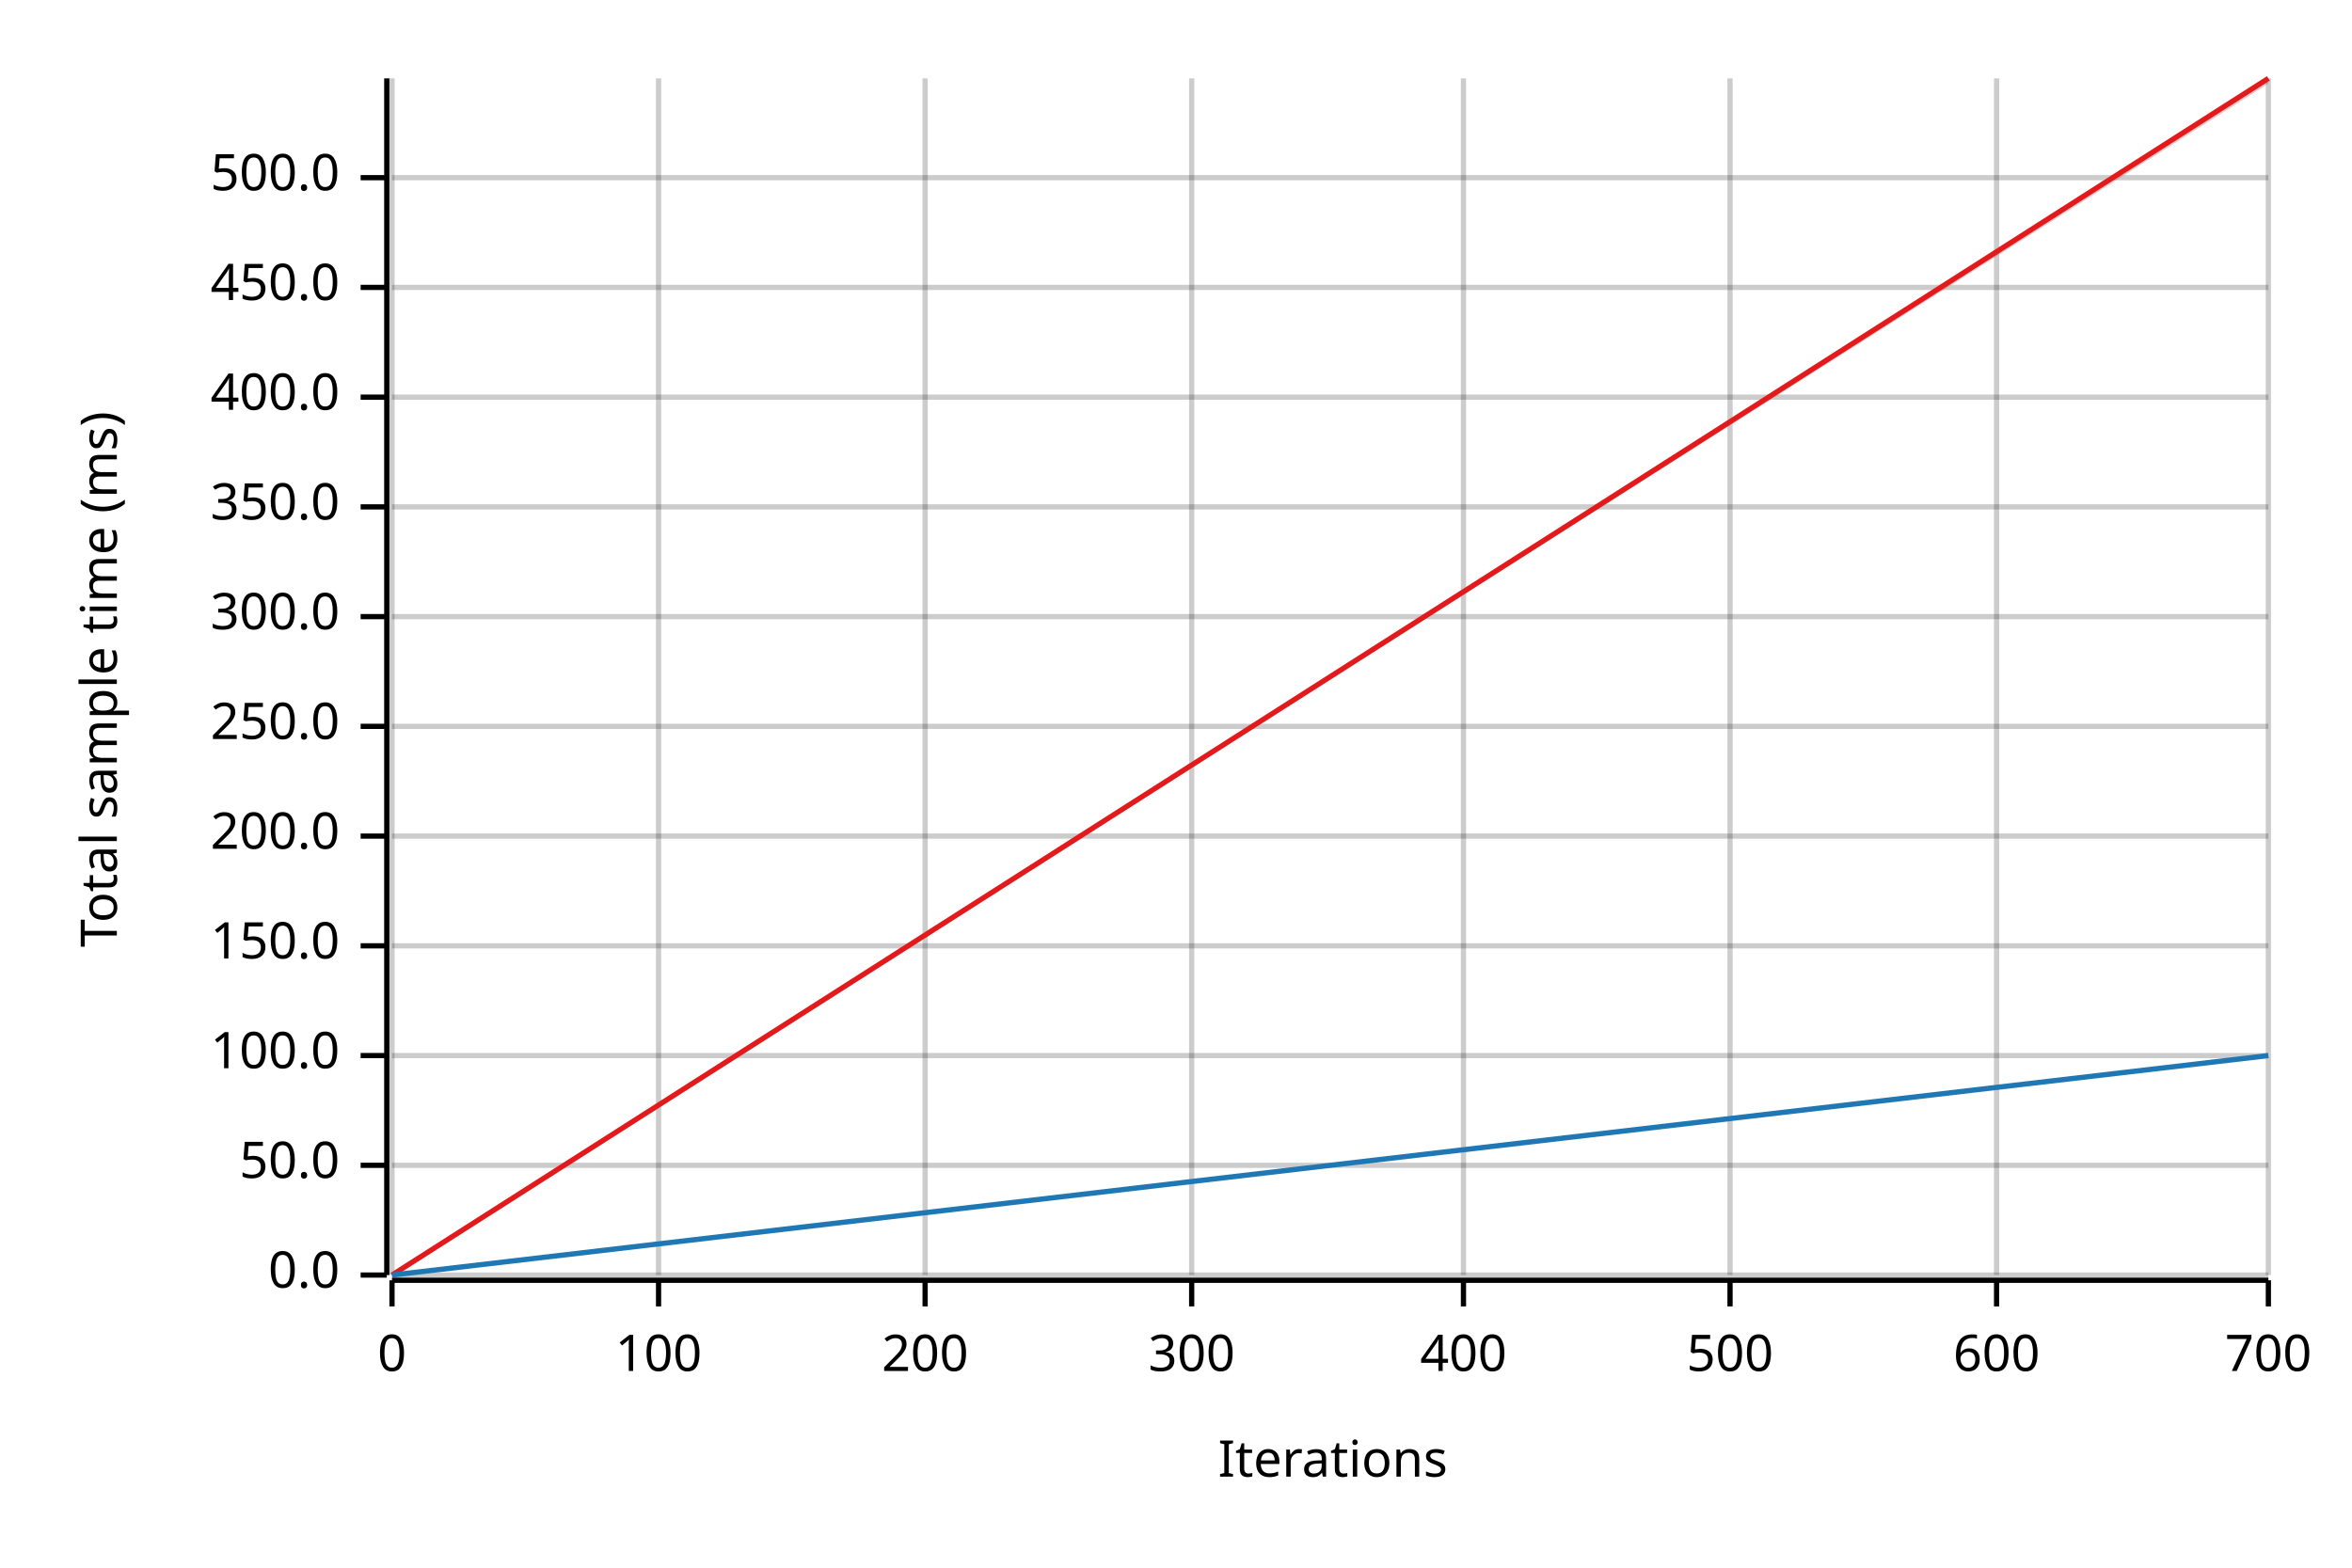
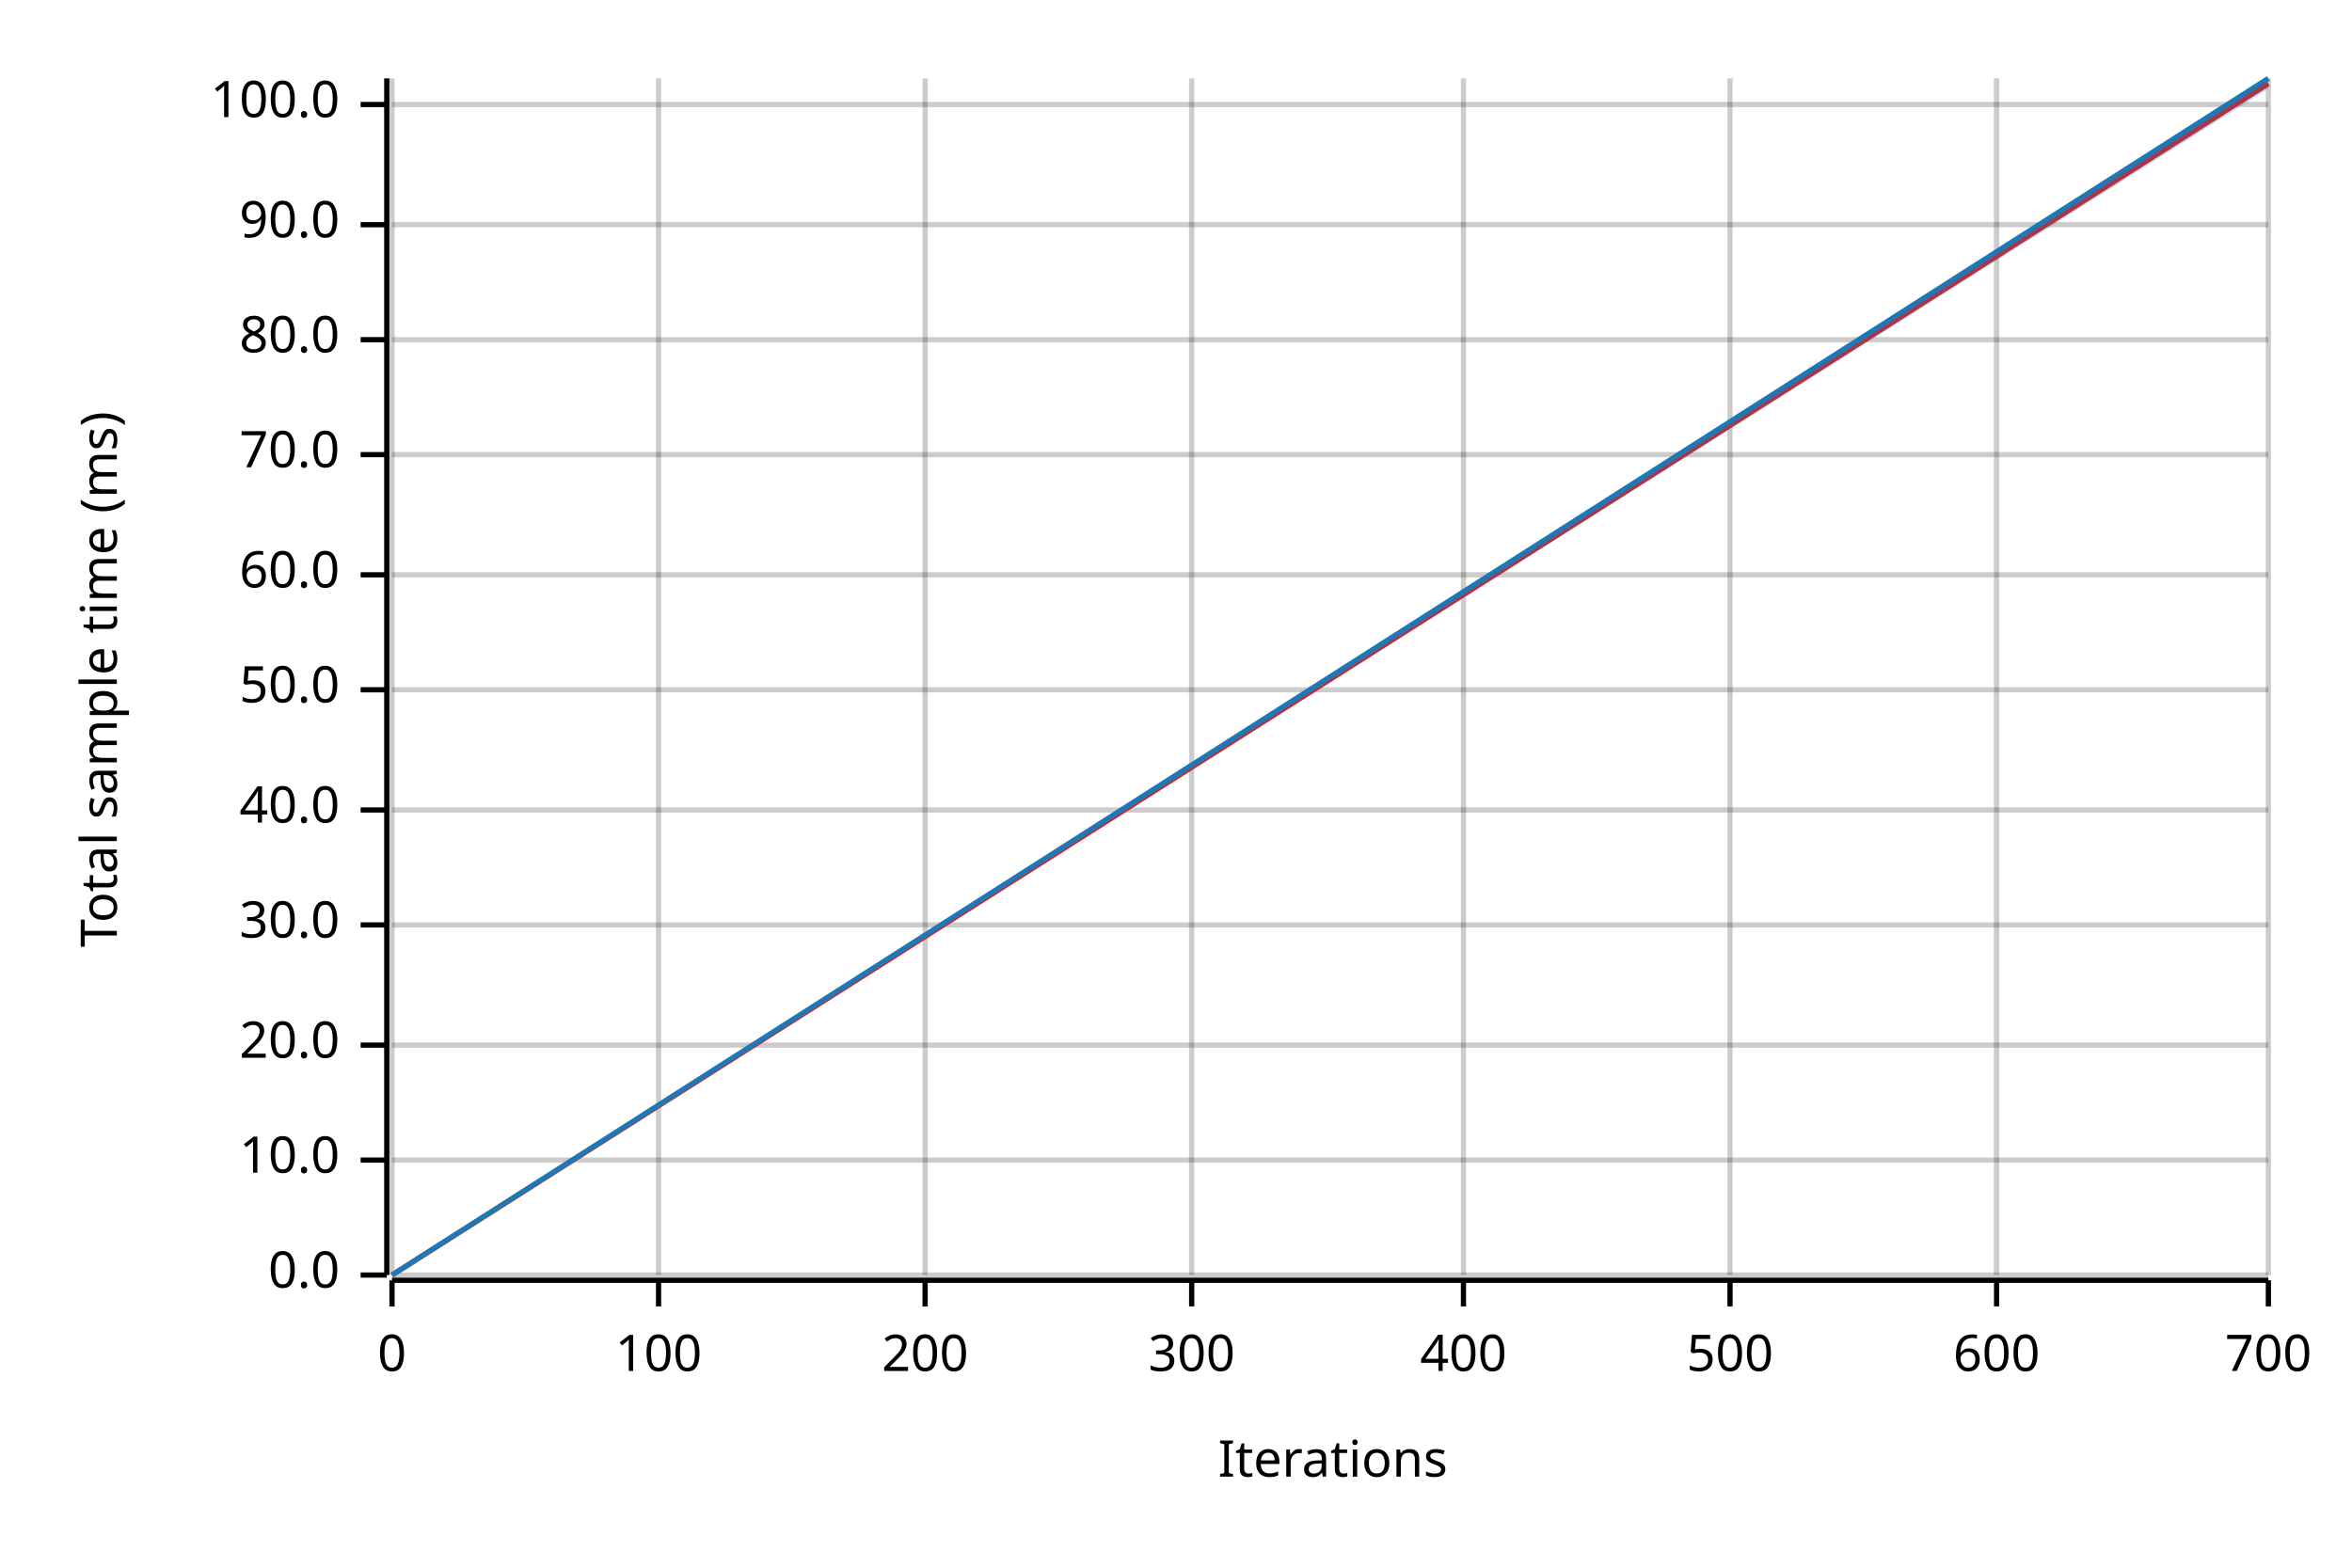
<svg xmlns="http://www.w3.org/2000/svg" width="450" height="300" viewBox="0 0 450 300">
  <text x="15" y="130" dy="0.76em" text-anchor="middle" font-family="sans-serif" font-size="9.677" opacity="1" fill="#000000" transform="rotate(270, 15, 130)">
Total sample time (ms)
</text>
  <text x="255" y="285" dy="-0.5ex" text-anchor="middle" font-family="sans-serif" font-size="9.677" opacity="1" fill="#000000">
Iterations
</text>
  <line opacity="0.2" stroke="#000000" stroke-width="1" x1="75" y1="244" x2="75" y2="15" />
  <line opacity="0.2" stroke="#000000" stroke-width="1" x1="126" y1="244" x2="126" y2="15" />
  <line opacity="0.2" stroke="#000000" stroke-width="1" x1="177" y1="244" x2="177" y2="15" />
  <line opacity="0.2" stroke="#000000" stroke-width="1" x1="228" y1="244" x2="228" y2="15" />
  <line opacity="0.2" stroke="#000000" stroke-width="1" x1="280" y1="244" x2="280" y2="15" />
  <line opacity="0.2" stroke="#000000" stroke-width="1" x1="331" y1="244" x2="331" y2="15" />
  <line opacity="0.2" stroke="#000000" stroke-width="1" x1="382" y1="244" x2="382" y2="15" />
  <line opacity="0.2" stroke="#000000" stroke-width="1" x1="434" y1="244" x2="434" y2="15" />
  <line opacity="0.2" stroke="#000000" stroke-width="1" x1="75" y1="244" x2="434" y2="244" />
-   <line opacity="0.2" stroke="#000000" stroke-width="1" x1="75" y1="223" x2="434" y2="223" />
-   <line opacity="0.2" stroke="#000000" stroke-width="1" x1="75" y1="202" x2="434" y2="202" />
-   <line opacity="0.2" stroke="#000000" stroke-width="1" x1="75" y1="181" x2="434" y2="181" />
-   <line opacity="0.2" stroke="#000000" stroke-width="1" x1="75" y1="160" x2="434" y2="160" />
-   <line opacity="0.2" stroke="#000000" stroke-width="1" x1="75" y1="139" x2="434" y2="139" />
-   <line opacity="0.2" stroke="#000000" stroke-width="1" x1="75" y1="118" x2="434" y2="118" />
-   <line opacity="0.2" stroke="#000000" stroke-width="1" x1="75" y1="97" x2="434" y2="97" />
-   <line opacity="0.2" stroke="#000000" stroke-width="1" x1="75" y1="76" x2="434" y2="76" />
-   <line opacity="0.2" stroke="#000000" stroke-width="1" x1="75" y1="55" x2="434" y2="55" />
-   <line opacity="0.2" stroke="#000000" stroke-width="1" x1="75" y1="34" x2="434" y2="34" />
+   <line opacity="0.2" stroke="#000000" stroke-width="1" x1="75" y1="222" x2="434" y2="222" />
+   <line opacity="0.2" stroke="#000000" stroke-width="1" x1="75" y1="200" x2="434" y2="200" />
+   <line opacity="0.2" stroke="#000000" stroke-width="1" x1="75" y1="177" x2="434" y2="177" />
+   <line opacity="0.2" stroke="#000000" stroke-width="1" x1="75" y1="155" x2="434" y2="155" />
+   <line opacity="0.2" stroke="#000000" stroke-width="1" x1="75" y1="132" x2="434" y2="132" />
+   <line opacity="0.2" stroke="#000000" stroke-width="1" x1="75" y1="110" x2="434" y2="110" />
+   <line opacity="0.2" stroke="#000000" stroke-width="1" x1="75" y1="87" x2="434" y2="87" />
+   <line opacity="0.2" stroke="#000000" stroke-width="1" x1="75" y1="65" x2="434" y2="65" />
+   <line opacity="0.2" stroke="#000000" stroke-width="1" x1="75" y1="43" x2="434" y2="43" />
+   <line opacity="0.2" stroke="#000000" stroke-width="1" x1="75" y1="20" x2="434" y2="20" />
  <polyline fill="none" opacity="1" stroke="#000000" stroke-width="1" points="74,15 74,244 " />
  <text x="65" y="244" dy="0.5ex" text-anchor="end" font-family="sans-serif" font-size="9.677" opacity="1" fill="#000000">
0.0
</text>
  <polyline fill="none" opacity="1" stroke="#000000" stroke-width="1" points="69,244 74,244 " />
-   <text x="65" y="223" dy="0.5ex" text-anchor="end" font-family="sans-serif" font-size="9.677" opacity="1" fill="#000000">
+   <text x="65" y="222" dy="0.5ex" text-anchor="end" font-family="sans-serif" font-size="9.677" opacity="1" fill="#000000">
+ 10.0
+ </text>
+   <polyline fill="none" opacity="1" stroke="#000000" stroke-width="1" points="69,222 74,222 " />
+   <text x="65" y="200" dy="0.5ex" text-anchor="end" font-family="sans-serif" font-size="9.677" opacity="1" fill="#000000">
+ 20.0
+ </text>
+   <polyline fill="none" opacity="1" stroke="#000000" stroke-width="1" points="69,200 74,200 " />
+   <text x="65" y="177" dy="0.5ex" text-anchor="end" font-family="sans-serif" font-size="9.677" opacity="1" fill="#000000">
+ 30.0
+ </text>
+   <polyline fill="none" opacity="1" stroke="#000000" stroke-width="1" points="69,177 74,177 " />
+   <text x="65" y="155" dy="0.5ex" text-anchor="end" font-family="sans-serif" font-size="9.677" opacity="1" fill="#000000">
+ 40.0
+ </text>
+   <polyline fill="none" opacity="1" stroke="#000000" stroke-width="1" points="69,155 74,155 " />
+   <text x="65" y="132" dy="0.5ex" text-anchor="end" font-family="sans-serif" font-size="9.677" opacity="1" fill="#000000">
50.0
</text>
-   <polyline fill="none" opacity="1" stroke="#000000" stroke-width="1" points="69,223 74,223 " />
-   <text x="65" y="202" dy="0.5ex" text-anchor="end" font-family="sans-serif" font-size="9.677" opacity="1" fill="#000000">
+   <polyline fill="none" opacity="1" stroke="#000000" stroke-width="1" points="69,132 74,132 " />
+   <text x="65" y="110" dy="0.5ex" text-anchor="end" font-family="sans-serif" font-size="9.677" opacity="1" fill="#000000">
+ 60.0
+ </text>
+   <polyline fill="none" opacity="1" stroke="#000000" stroke-width="1" points="69,110 74,110 " />
+   <text x="65" y="87" dy="0.5ex" text-anchor="end" font-family="sans-serif" font-size="9.677" opacity="1" fill="#000000">
+ 70.0
+ </text>
+   <polyline fill="none" opacity="1" stroke="#000000" stroke-width="1" points="69,87 74,87 " />
+   <text x="65" y="65" dy="0.5ex" text-anchor="end" font-family="sans-serif" font-size="9.677" opacity="1" fill="#000000">
+ 80.0
+ </text>
+   <polyline fill="none" opacity="1" stroke="#000000" stroke-width="1" points="69,65 74,65 " />
+   <text x="65" y="43" dy="0.5ex" text-anchor="end" font-family="sans-serif" font-size="9.677" opacity="1" fill="#000000">
+ 90.0
+ </text>
+   <polyline fill="none" opacity="1" stroke="#000000" stroke-width="1" points="69,43 74,43 " />
+   <text x="65" y="20" dy="0.5ex" text-anchor="end" font-family="sans-serif" font-size="9.677" opacity="1" fill="#000000">
100.0
</text>
-   <polyline fill="none" opacity="1" stroke="#000000" stroke-width="1" points="69,202 74,202 " />
-   <text x="65" y="181" dy="0.5ex" text-anchor="end" font-family="sans-serif" font-size="9.677" opacity="1" fill="#000000">
- 150.0
- </text>
-   <polyline fill="none" opacity="1" stroke="#000000" stroke-width="1" points="69,181 74,181 " />
-   <text x="65" y="160" dy="0.5ex" text-anchor="end" font-family="sans-serif" font-size="9.677" opacity="1" fill="#000000">
- 200.0
- </text>
-   <polyline fill="none" opacity="1" stroke="#000000" stroke-width="1" points="69,160 74,160 " />
-   <text x="65" y="139" dy="0.5ex" text-anchor="end" font-family="sans-serif" font-size="9.677" opacity="1" fill="#000000">
- 250.0
- </text>
-   <polyline fill="none" opacity="1" stroke="#000000" stroke-width="1" points="69,139 74,139 " />
-   <text x="65" y="118" dy="0.5ex" text-anchor="end" font-family="sans-serif" font-size="9.677" opacity="1" fill="#000000">
- 300.0
- </text>
-   <polyline fill="none" opacity="1" stroke="#000000" stroke-width="1" points="69,118 74,118 " />
-   <text x="65" y="97" dy="0.5ex" text-anchor="end" font-family="sans-serif" font-size="9.677" opacity="1" fill="#000000">
- 350.0
- </text>
-   <polyline fill="none" opacity="1" stroke="#000000" stroke-width="1" points="69,97 74,97 " />
-   <text x="65" y="76" dy="0.5ex" text-anchor="end" font-family="sans-serif" font-size="9.677" opacity="1" fill="#000000">
- 400.0
- </text>
-   <polyline fill="none" opacity="1" stroke="#000000" stroke-width="1" points="69,76 74,76 " />
-   <text x="65" y="55" dy="0.5ex" text-anchor="end" font-family="sans-serif" font-size="9.677" opacity="1" fill="#000000">
- 450.0
- </text>
-   <polyline fill="none" opacity="1" stroke="#000000" stroke-width="1" points="69,55 74,55 " />
-   <text x="65" y="34" dy="0.5ex" text-anchor="end" font-family="sans-serif" font-size="9.677" opacity="1" fill="#000000">
- 500.0
- </text>
-   <polyline fill="none" opacity="1" stroke="#000000" stroke-width="1" points="69,34 74,34 " />
+   <polyline fill="none" opacity="1" stroke="#000000" stroke-width="1" points="69,20 74,20 " />
  <polyline fill="none" opacity="1" stroke="#000000" stroke-width="1" points="75,245 434,245 " />
  <text x="75" y="255" dy="0.76em" text-anchor="middle" font-family="sans-serif" font-size="9.677" opacity="1" fill="#000000">
0
</text>
  <polyline fill="none" opacity="1" stroke="#000000" stroke-width="1" points="75,245 75,250 " />
  <text x="126" y="255" dy="0.76em" text-anchor="middle" font-family="sans-serif" font-size="9.677" opacity="1" fill="#000000">
100
</text>
  <polyline fill="none" opacity="1" stroke="#000000" stroke-width="1" points="126,245 126,250 " />
  <text x="177" y="255" dy="0.76em" text-anchor="middle" font-family="sans-serif" font-size="9.677" opacity="1" fill="#000000">
200
</text>
  <polyline fill="none" opacity="1" stroke="#000000" stroke-width="1" points="177,245 177,250 " />
  <text x="228" y="255" dy="0.76em" text-anchor="middle" font-family="sans-serif" font-size="9.677" opacity="1" fill="#000000">
300
</text>
  <polyline fill="none" opacity="1" stroke="#000000" stroke-width="1" points="228,245 228,250 " />
  <text x="280" y="255" dy="0.76em" text-anchor="middle" font-family="sans-serif" font-size="9.677" opacity="1" fill="#000000">
400
</text>
  <polyline fill="none" opacity="1" stroke="#000000" stroke-width="1" points="280,245 280,250 " />
  <text x="331" y="255" dy="0.76em" text-anchor="middle" font-family="sans-serif" font-size="9.677" opacity="1" fill="#000000">
500
</text>
  <polyline fill="none" opacity="1" stroke="#000000" stroke-width="1" points="331,245 331,250 " />
  <text x="382" y="255" dy="0.76em" text-anchor="middle" font-family="sans-serif" font-size="9.677" opacity="1" fill="#000000">
600
</text>
  <polyline fill="none" opacity="1" stroke="#000000" stroke-width="1" points="382,245 382,250 " />
  <text x="434" y="255" dy="0.76em" text-anchor="middle" font-family="sans-serif" font-size="9.677" opacity="1" fill="#000000">
700
</text>
  <polyline fill="none" opacity="1" stroke="#000000" stroke-width="1" points="434,245 434,250 " />
-   <polyline fill="none" opacity="1" stroke="#E31A1C" stroke-width="1" points="75,244 434,15 " />
+   <polyline fill="none" opacity="1" stroke="#E31A1C" stroke-width="1" points="75,244 434,16 " />
  <polygon opacity="0.25" fill="#E31A1C" points="75,244 434,16 434,15 " />
-   <polyline fill="none" opacity="1" stroke="#1F78B4" stroke-width="1" points="75,244 434,202 " />
-   <polygon opacity="0.25" fill="#1F78B4" points="75,244 434,202 434,202 " />
+   <polyline fill="none" opacity="1" stroke="#1F78B4" stroke-width="1" points="75,244 434,15 " />
+   <polygon opacity="0.25" fill="#1F78B4" points="75,244 434,17 434,15 " />
</svg>
